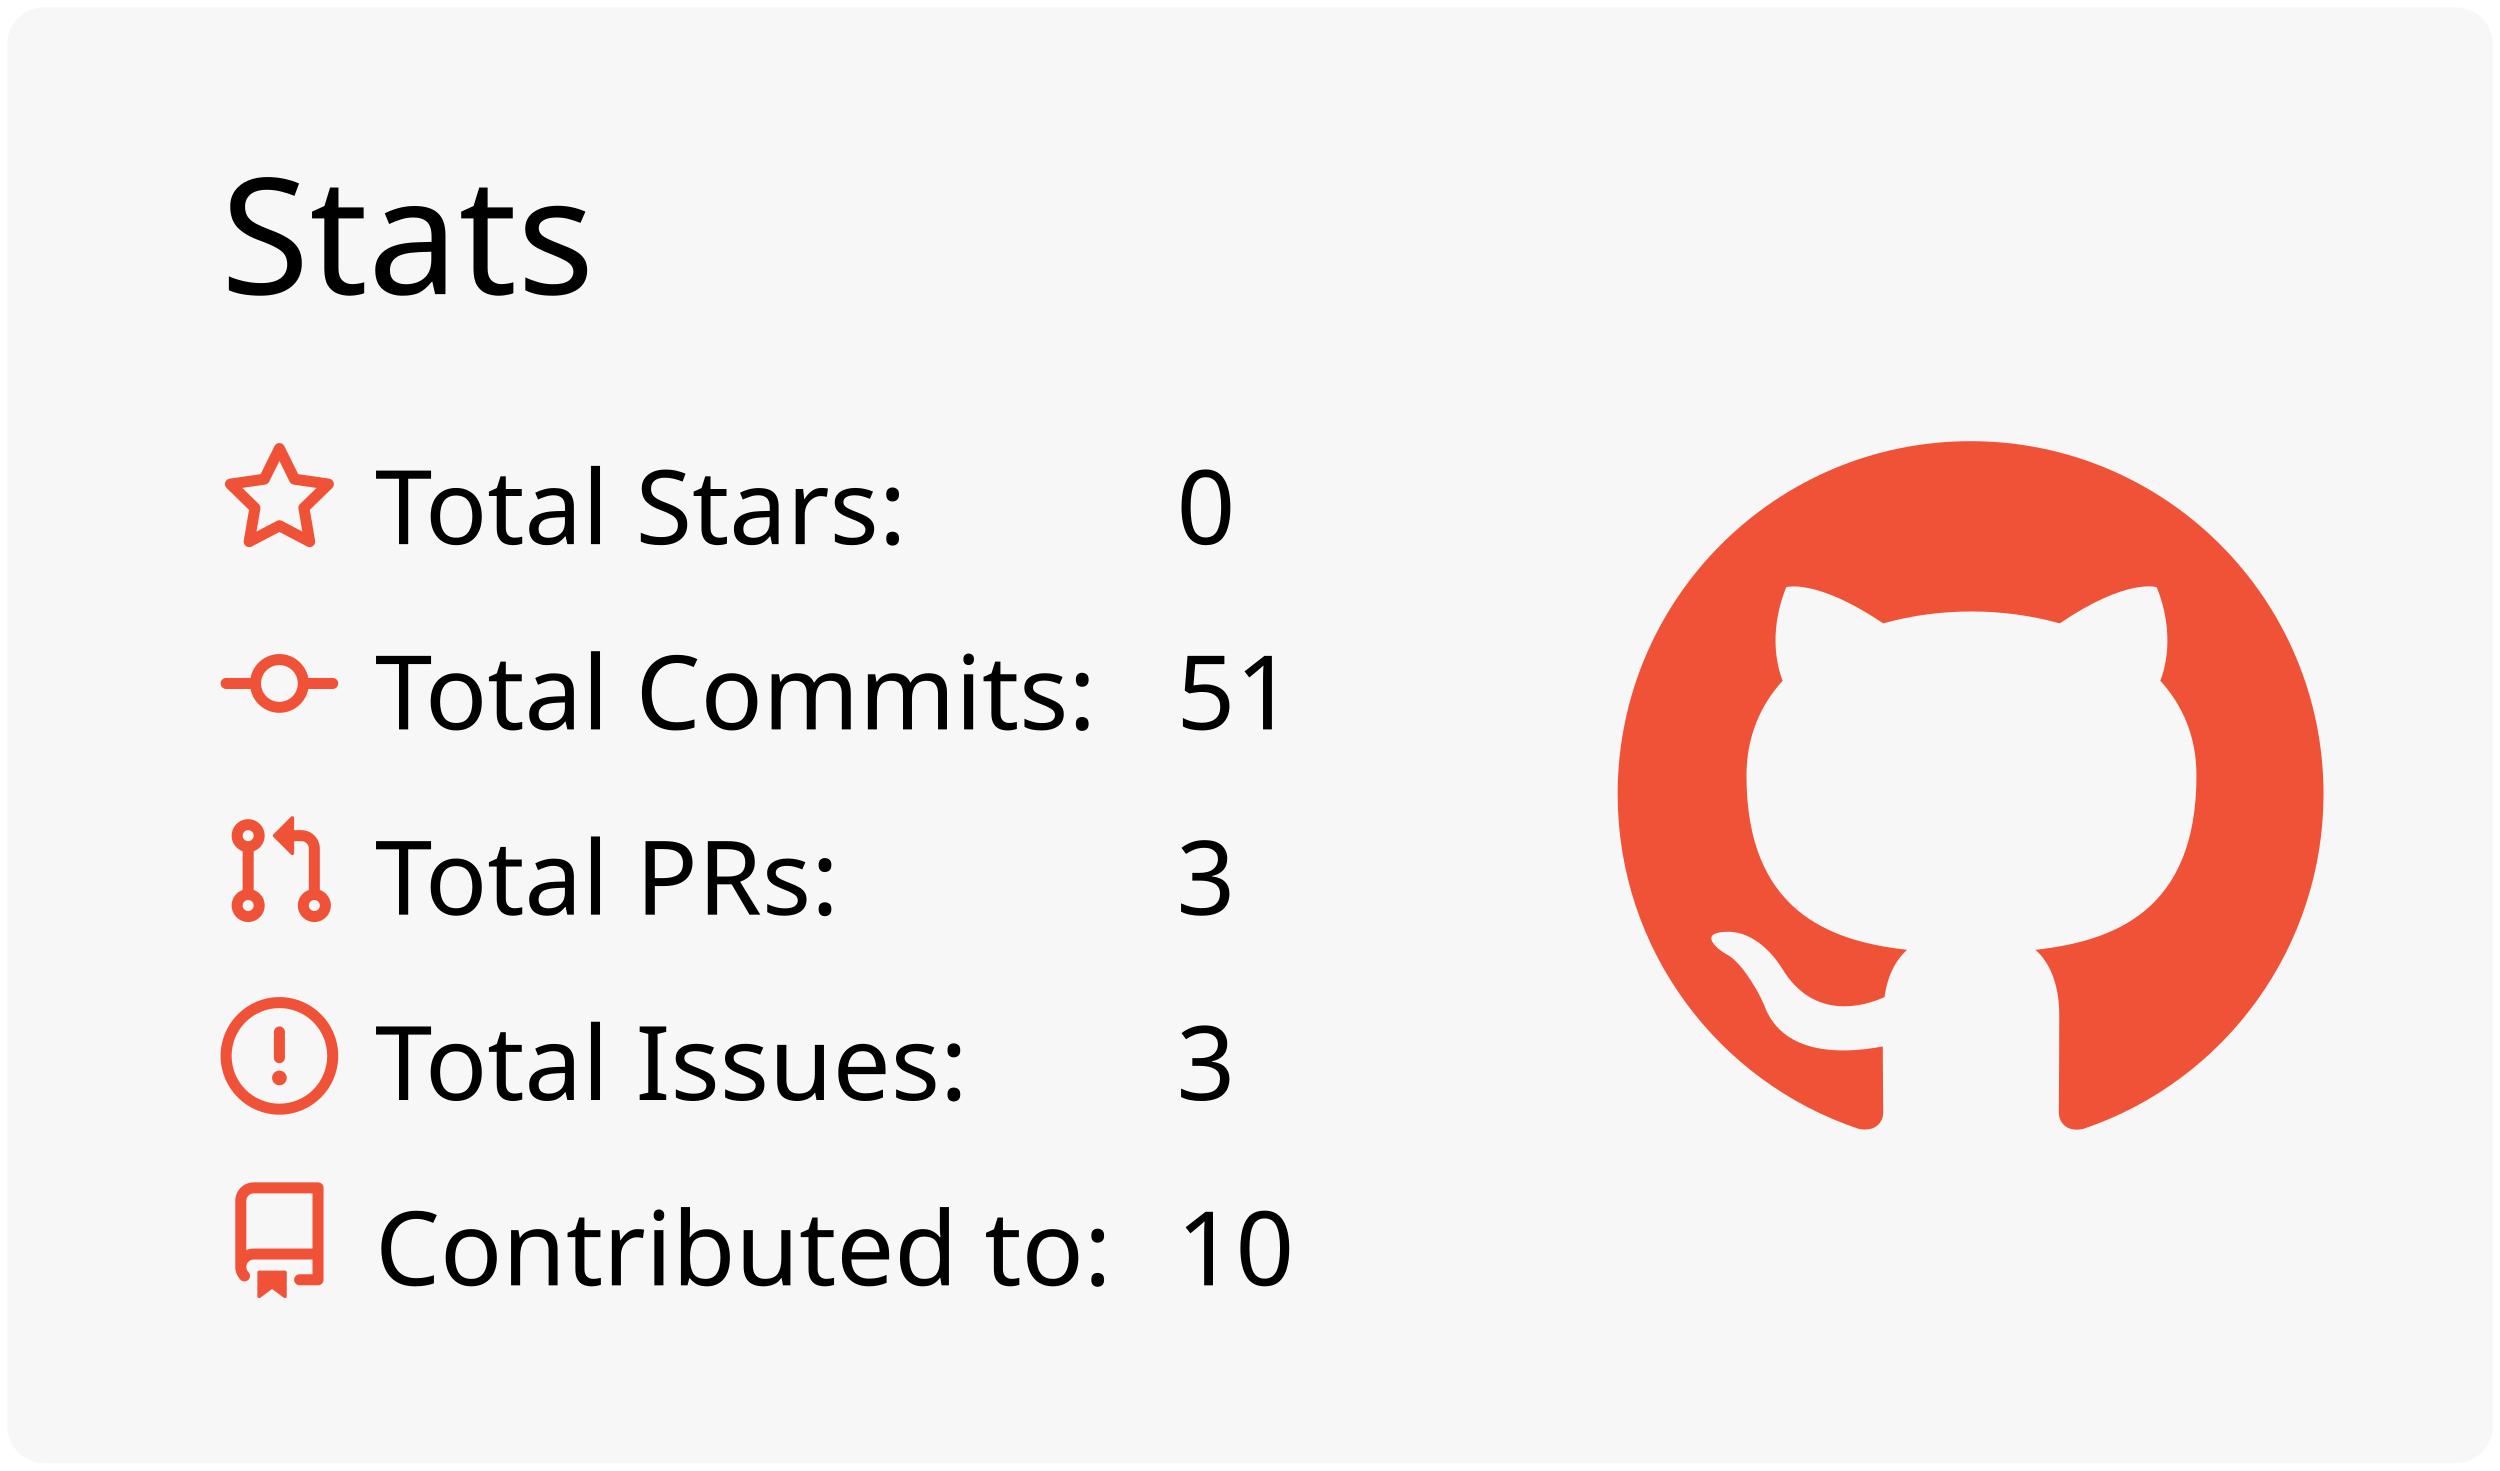
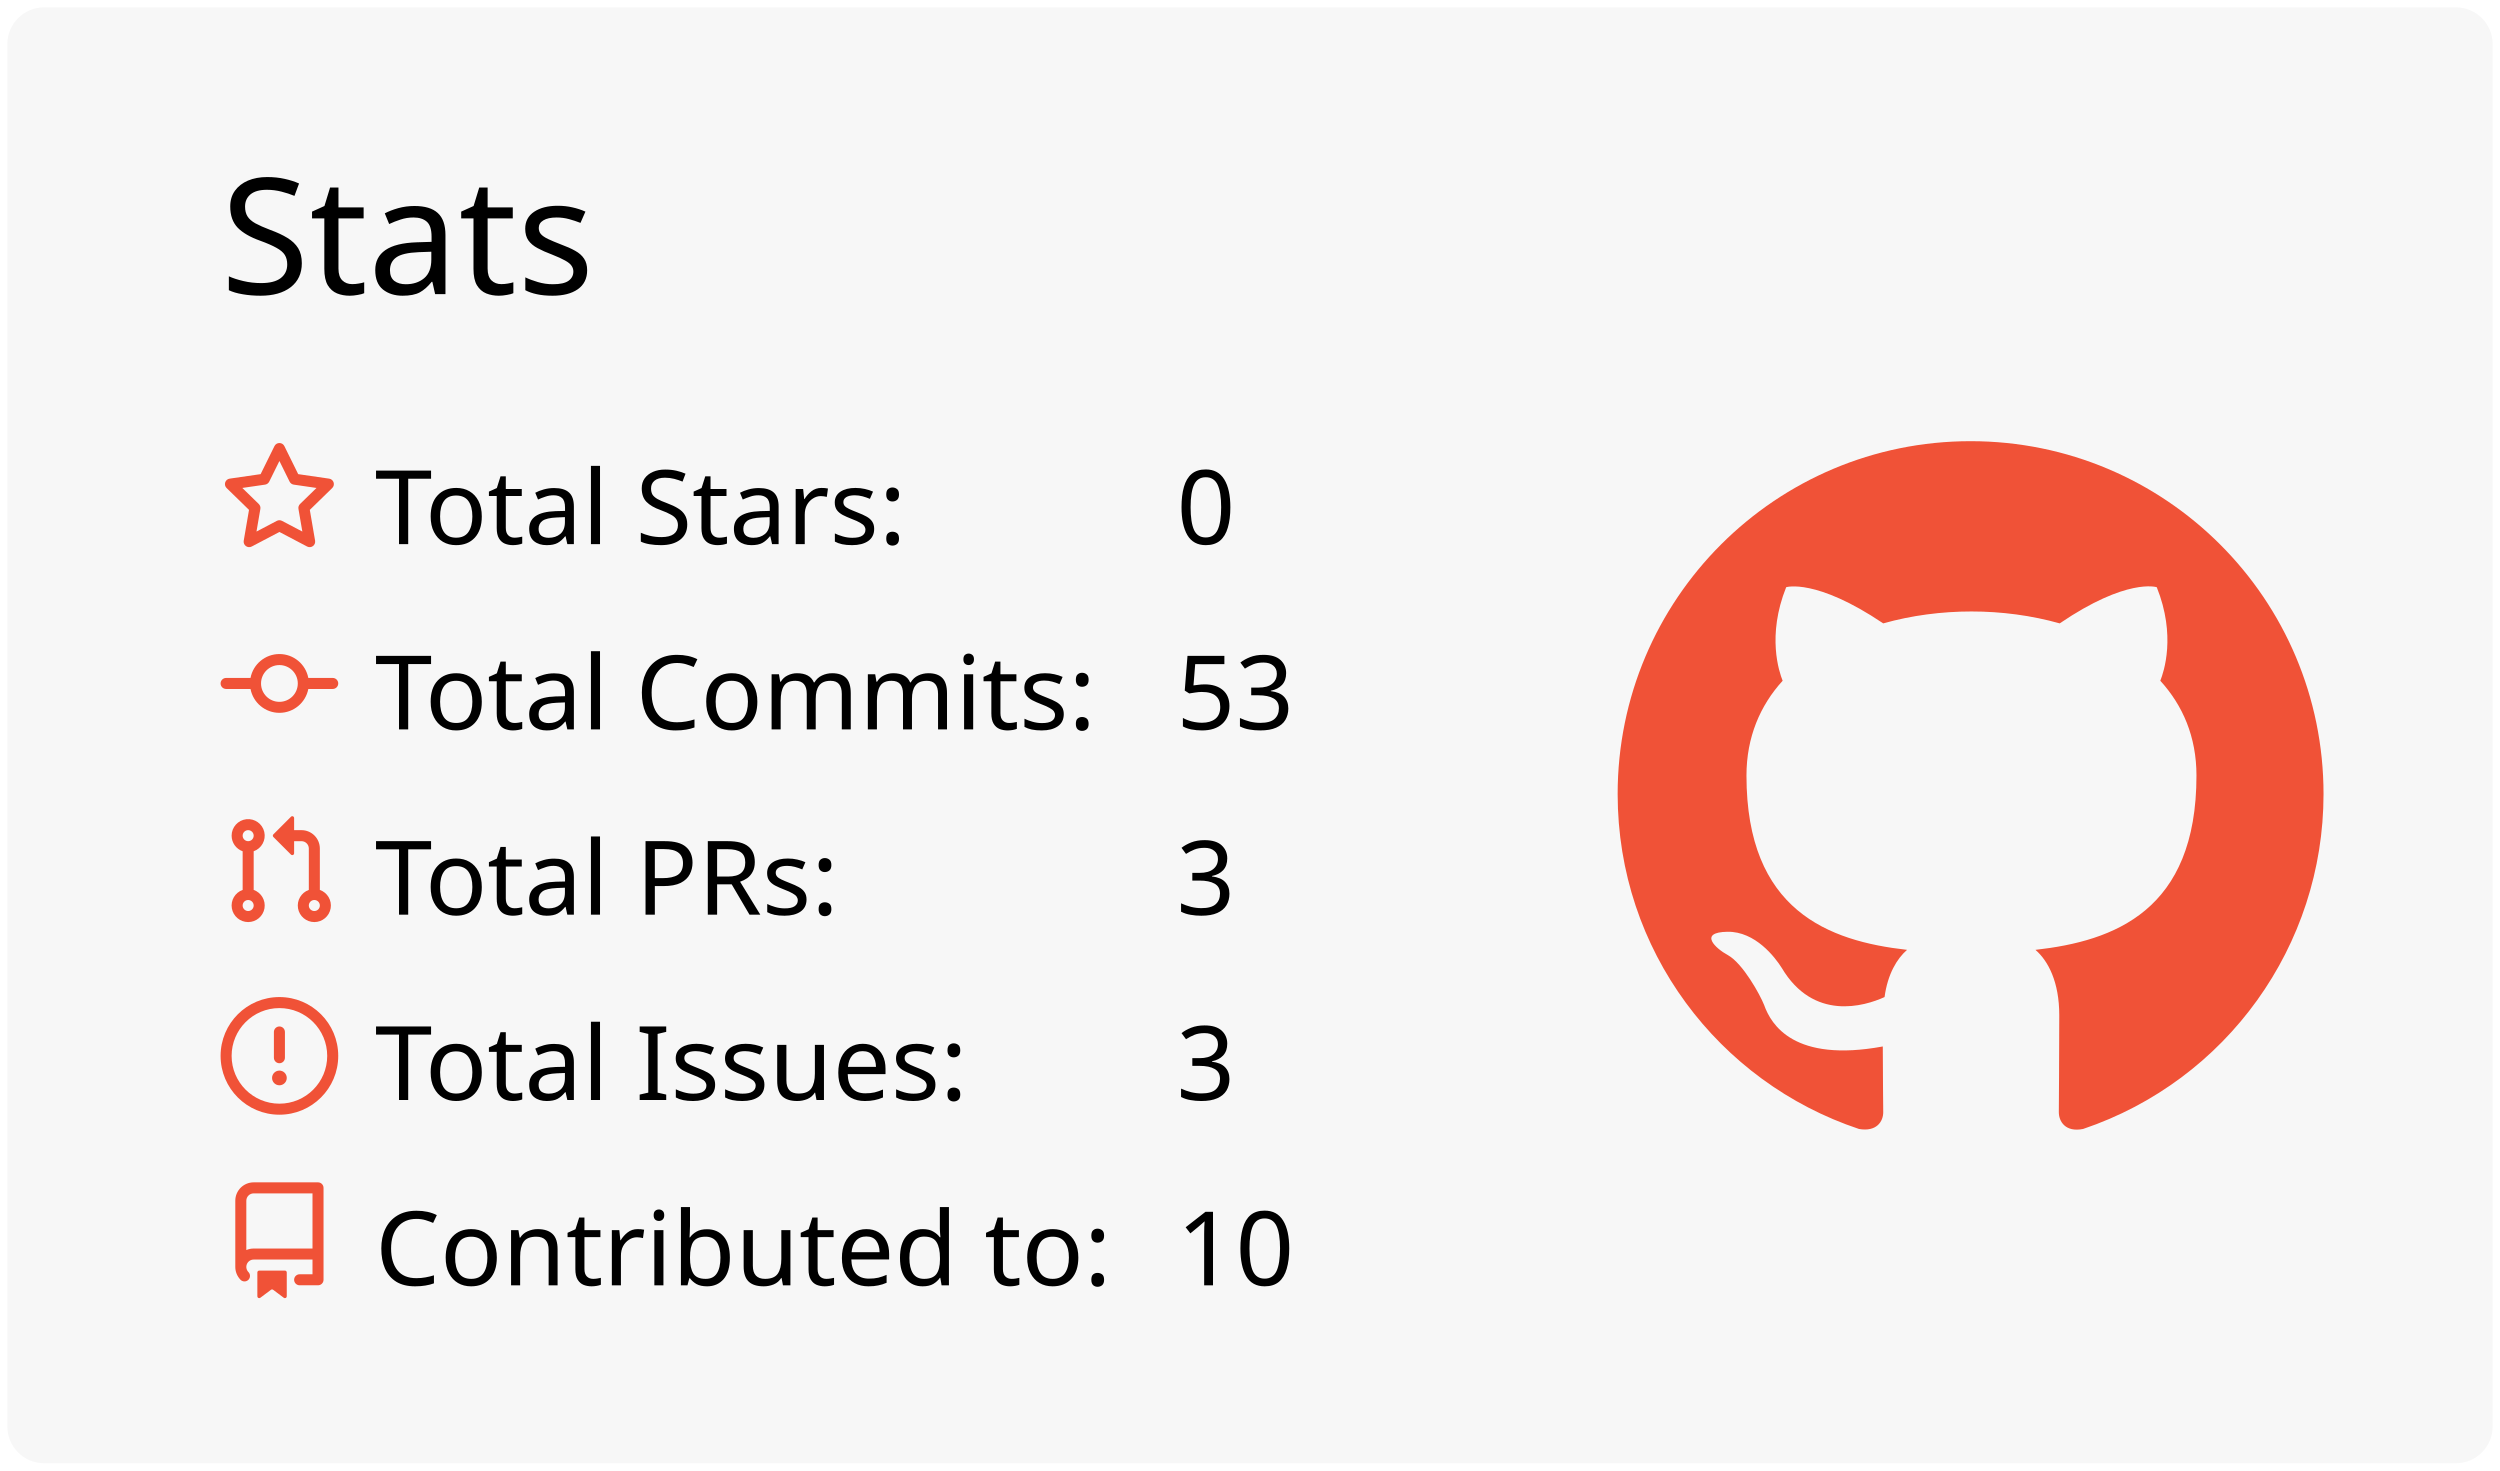
<svg xmlns="http://www.w3.org/2000/svg" width="340" height="200" viewBox="0 0 340 200">
  <style>* {
          font-family: 'Segoe UI', Ubuntu, "Helvetica Neue", Sans-Serif
        }</style>
  <rect x="1" y="1" rx="5" ry="5" height="99%" width="99.412%" stroke="#000000" stroke-width="1" fill="#f7f7f7" stroke-opacity="0" />
  <text x="30" y="40" style="font-size: 22px; fill: #000000;">Stats</text>
  <g transform="translate(0,40)">
    <g transform="translate(30,20)">
      <g transform="translate(0,0)" width="14" height="14" fill="#f05237">
        <path fill-rule="evenodd" d="M8 .25a.75.75 0 01.673.418l1.882 3.815 4.21.612a.75.75 0 01.416 1.279l-3.046 2.97.719 4.192a.75.75 0 01-1.088.791L8 12.347l-3.766 1.98a.75.75 0 01-1.088-.79l.72-4.194L.818 6.374a.75.75 0 01.416-1.28l4.21-.611L7.327.668A.75.75 0 018 .25zm0 2.445L6.615 5.5a.75.75 0 01-.564.41l-3.097.45 2.24 2.184a.75.75 0 01.216.664l-.528 3.084 2.769-1.456a.75.75 0 01.698 0l2.77 1.456-.53-3.084a.75.75 0 01.216-.664l2.24-2.183-3.096-.45a.75.75 0 01-.564-.41L8 2.694v.001z" />
      </g>
      <g transform="translate(0,25.2)" width="14" height="14" fill="#f05237">
        <path fill-rule="evenodd" d="M10.5 7.75a2.5 2.5 0 11-5 0 2.5 2.5 0 015 0zm1.43.75a4.002 4.002 0 01-7.86 0H.75a.75.75 0 110-1.5h3.32a4.001 4.001 0 017.86 0h3.32a.75.75 0 110 1.5h-3.32z" />
      </g>
      <g transform="translate(0,50.4)" width="14" height="14" fill="#f05237">
        <path fill-rule="evenodd" d="M7.177 3.073L9.573.677A.25.25 0 0110 .854v4.792a.25.25 0 01-.427.177L7.177 3.427a.25.25 0 010-.354zM3.75 2.5a.75.75 0 100 1.5.75.75 0 000-1.5zm-2.25.75a2.25 2.25 0 113 2.122v5.256a2.251 2.251 0 11-1.5 0V5.372A2.25 2.25 0 011.5 3.25zM11 2.5h-1V4h1a1 1 0 011 1v5.628a2.251 2.251 0 101.5 0V5A2.5 2.5 0 0011 2.5zm1 10.25a.75.75 0 111.5 0 .75.75 0 01-1.5 0zM3.75 12a.75.75 0 100 1.5.75.75 0 000-1.5z" />
      </g>
      <g transform="translate(0,75.6)" width="14" height="14" fill="#f05237">
        <path fill-rule="evenodd" d="M8 1.5a6.5 6.5 0 100 13 6.5 6.5 0 000-13zM0 8a8 8 0 1116 0A8 8 0 010 8zm9 3a1 1 0 11-2 0 1 1 0 012 0zm-.25-6.25a.75.75 0 00-1.5 0v3.5a.75.75 0 001.5 0v-3.5z" />
      </g>
      <g transform="translate(0,100.8)" width="14" height="14" fill="#f05237">
        <path fill-rule="evenodd" d="M2 2.5A2.5 2.5 0 014.5 0h8.75a.75.75 0 01.75.75v12.5a.75.75 0 01-.75.75h-2.5a.75.75 0 110-1.5h1.75v-2h-8a1 1 0 00-.714 1.7.75.75 0 01-1.072 1.05A2.495 2.495 0 012 11.5v-9zm10.5-1V9h-8c-.356 0-.694.074-1 .208V2.5a1 1 0 011-1h8zM5 12.25v3.25a.25.25 0 00.4.2l1.45-1.087a.25.25 0 01.3 0L8.6 15.7a.25.25 0 00.4-.2v-3.25a.25.25 0 00-.25-.25h-3.5a.25.25 0 00-.25.25z" />
      </g>
      <text x="21" y="14" style="fill: #000000; font-size: 14px;">Total Stars:</text>
      <text x="21" y="39.2" style="fill: #000000; font-size: 14px;">Total Commits:</text>
      <text x="21" y="64.4" style="fill: #000000; font-size: 14px;">Total PRs:</text>
      <text x="21" y="89.6" style="fill: #000000; font-size: 14px;">Total Issues:</text>
      <text x="21" y="114.8" style="fill: #000000; font-size: 14px;">Contributed to:</text>
      <text x="130" y="14" style="fill: #000000; font-size: 14px;">0</text>
-       <text x="130" y="39.2" style="fill: #000000; font-size: 14px;">51</text>
+       <text x="130" y="39.2" style="fill: #000000; font-size: 14px;">53</text>
      <text x="130" y="64.4" style="fill: #000000; font-size: 14px;">3</text>
      <text x="130" y="89.6" style="fill: #000000; font-size: 14px;">3</text>
      <text x="130" y="114.8" style="fill: #000000; font-size: 14px;">10</text>
    </g>
    <g transform="translate(220,20)">
      <g transform="scale(6)" style="fill: #f05237;">
        <path fill-rule="evenodd" d="M8 0C3.58 0 0 3.58 0 8c0 3.54 2.29 6.53 5.47 7.59.4.07.55-.17.55-.38 0-.19-.01-.82-.01-1.49-2.01.37-2.53-.49-2.69-.94-.09-.23-.48-.94-.82-1.13-.28-.15-.68-.52-.01-.53.63-.01 1.08.58 1.23.82.72 1.21 1.87.87 2.33.66.07-.52.28-.87.51-1.07-1.78-.2-3.64-.89-3.64-3.95 0-.87.31-1.59.82-2.15-.08-.2-.36-1.02.08-2.12 0 0 .67-.21 2.2.82.64-.18 1.32-.27 2-.27.68 0 1.36.09 2 .27 1.53-1.04 2.2-.82 2.2-.82.44 1.1.16 1.92.08 2.12.51.56.82 1.27.82 2.15 0 3.07-1.87 3.75-3.65 3.95.29.25.54.73.54 1.48 0 1.07-.01 1.93-.01 2.2 0 .21.15.46.55.38A8.013 8.013 0 0016 8c0-4.42-3.58-8-8-8z" />
      </g>
    </g>
  </g>
</svg>
